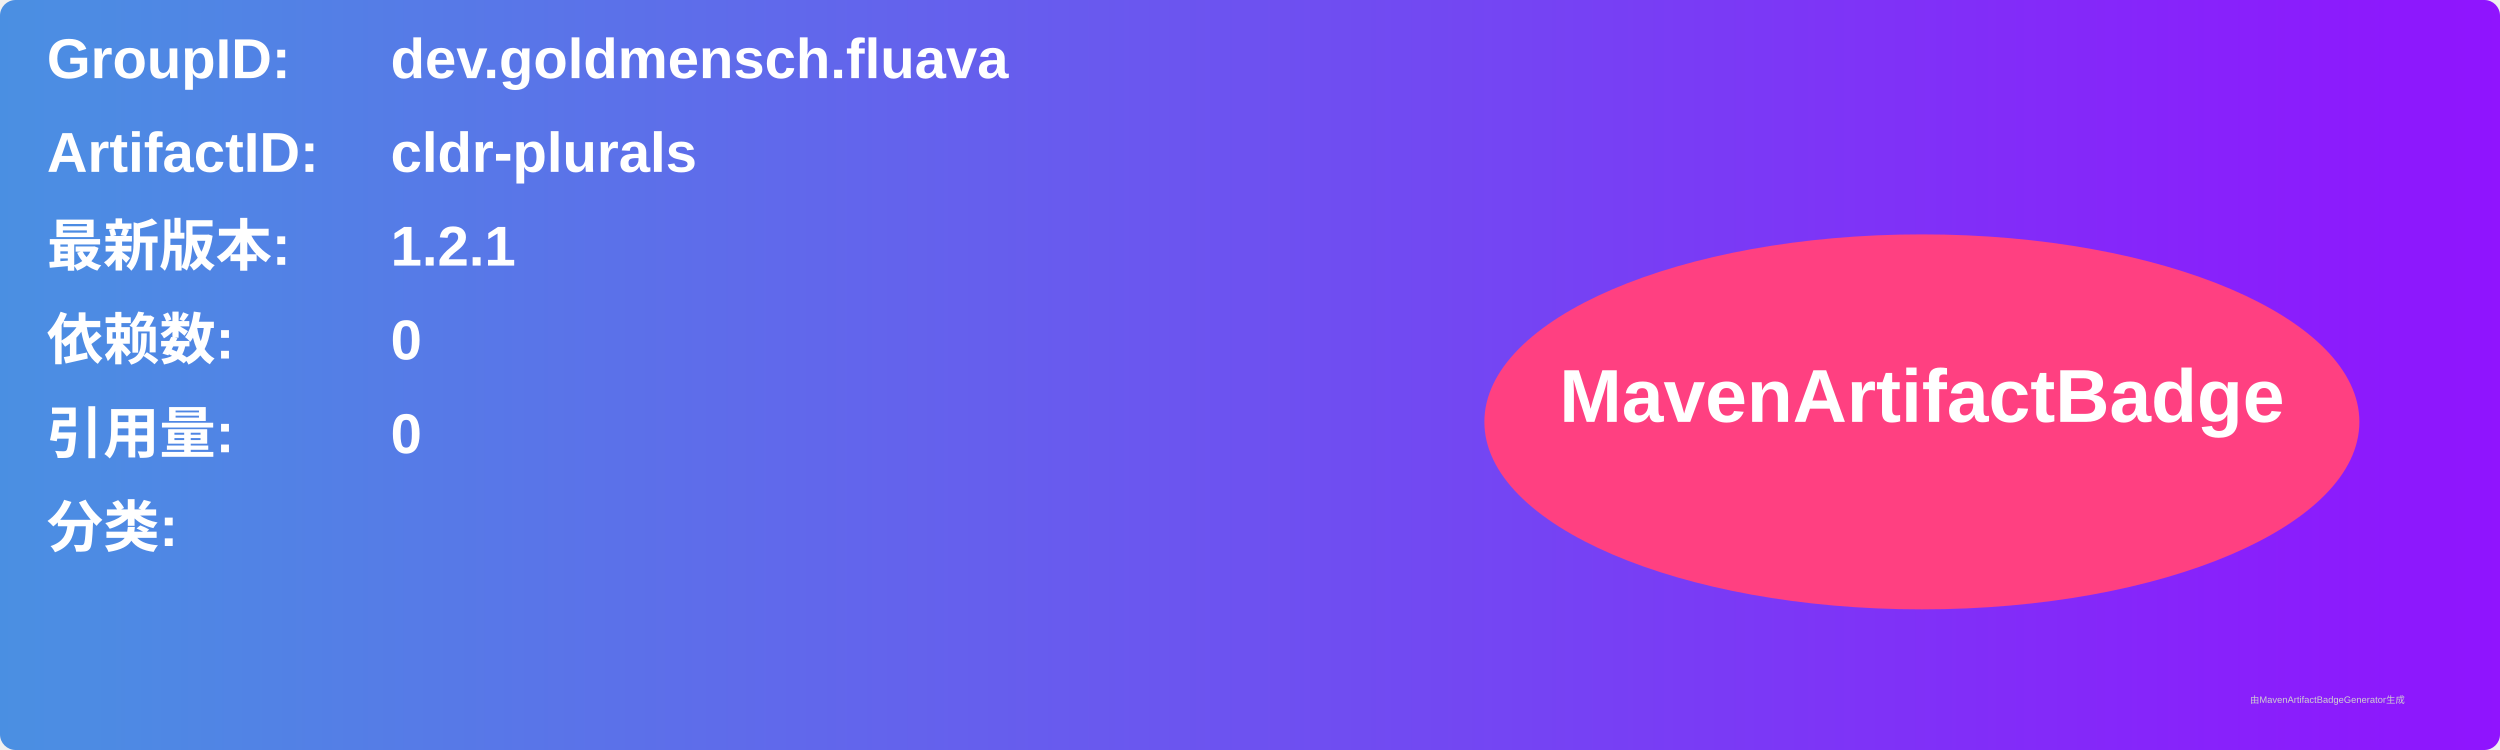
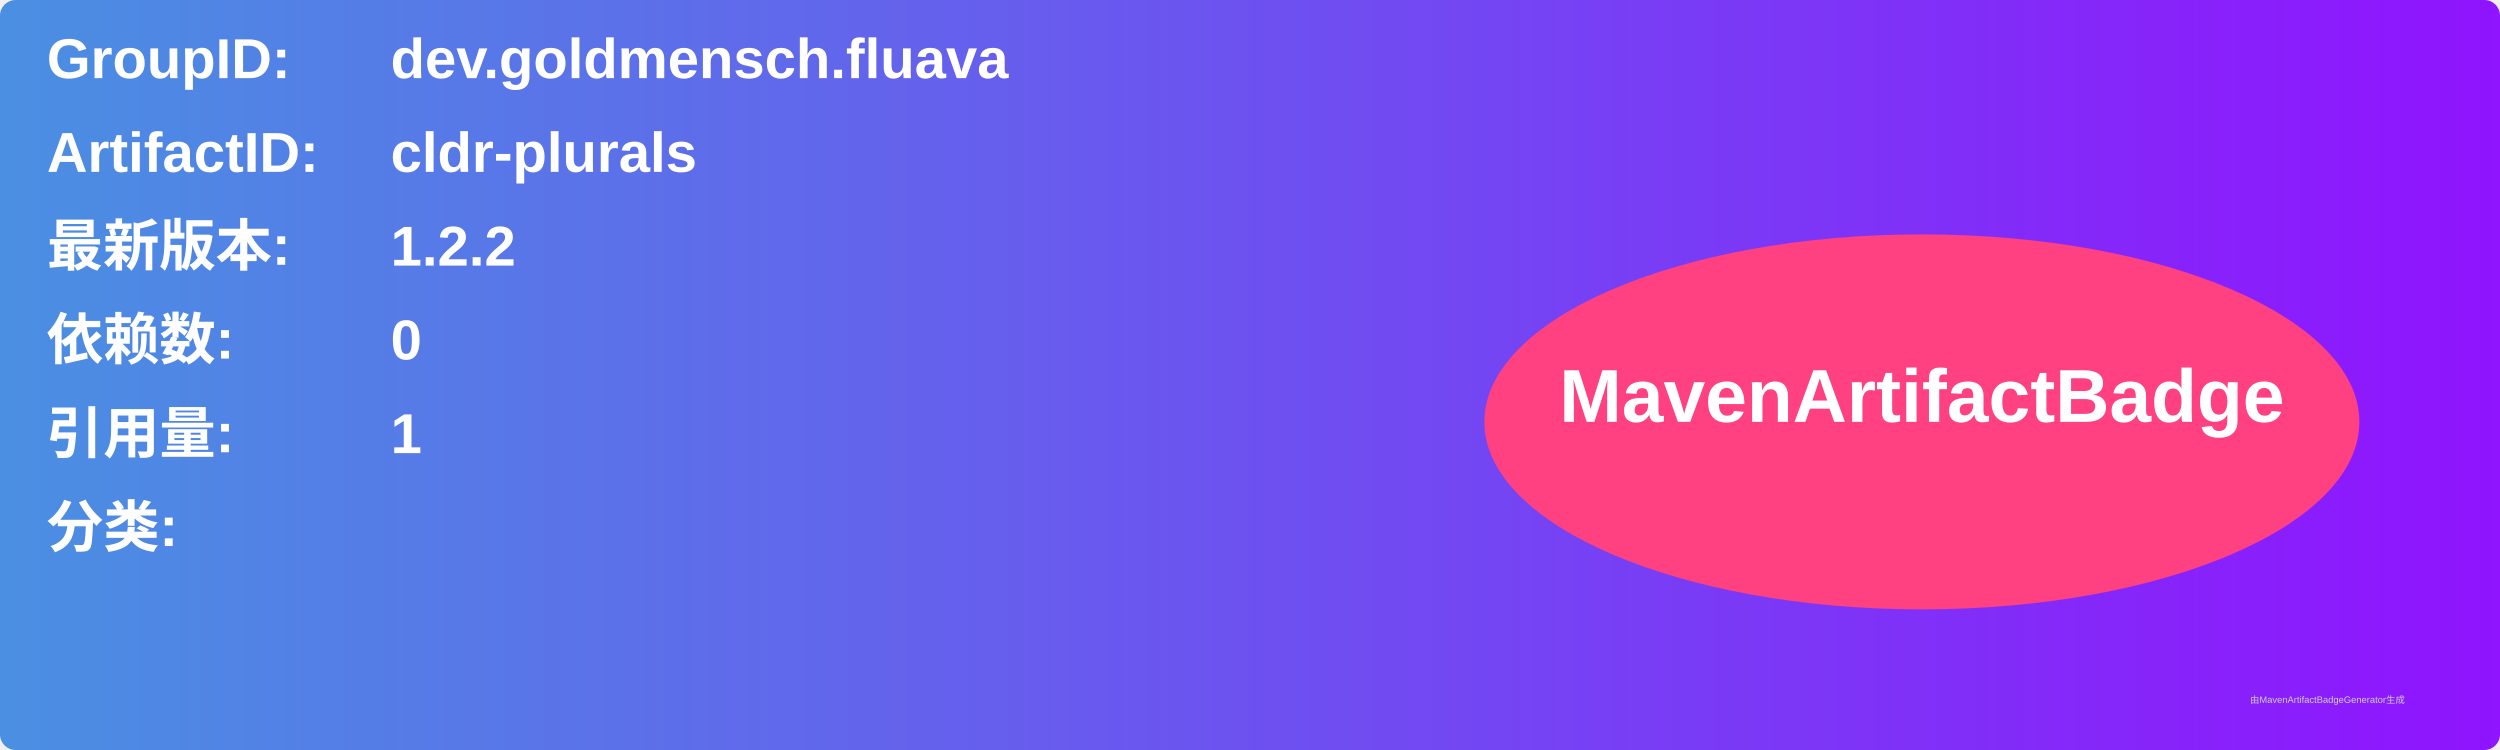
<svg xmlns="http://www.w3.org/2000/svg" width="800" height="240" viewBox="0 0 800 240">
  <linearGradient id="grad" x1="0%" y1="0%" x2="100%" y2="0%">
    <stop offset="0%" stop-color="#4a90e2" />
    <stop offset="100%" stop-color="#9013fe" />
  </linearGradient>
  <rect width="100%" height="100%" rx="5" ry="5" fill="url(#grad)" />
  <g transform="translate(15, 15)">
    <text x="0" y="10" font-family="Arial" font-size="18" fill="white" font-weight="bold" width="260">GroupID:</text>
    <text x="110" y="10" font-family="Arial" font-size="18" fill="white" font-weight="bold" width="460">dev.goldmensch.fluava</text>
    <text x="0" y="40" font-family="Arial" font-size="18" fill="white" font-weight="bold" width="260">ArtifactID:</text>
    <text x="110" y="40" font-family="Arial" font-size="18" fill="white" font-weight="bold" width="460">cldr-plurals</text>
    <text x="0" y="70" font-family="Arial" font-size="18" fill="white" font-weight="bold">最新版本:</text>
    <text x="110" y="70" font-family="Arial" font-size="18" fill="white" font-weight="bold">
-       <tspan font-weight="bold">1.2.1</tspan>
+       <tspan font-weight="bold">1.2.2</tspan>
    </text>
    <text x="0" y="100" font-family="Arial" font-size="18" fill="white" font-weight="bold">依赖数: </text>
    <text x="110" y="100" font-family="Arial" font-size="18" fill="white">
      <tspan font-weight="bold">0</tspan>
    </text>
    <text x="0" y="130" font-family="Arial" font-size="18" fill="white" font-weight="bold">引用量: </text>
    <text x="110" y="130" font-family="Arial" font-size="18" fill="white">
-       <tspan font-weight="bold">0</tspan>
+       <tspan font-weight="bold">1</tspan>
    </text>
    <text x="0" y="160" font-family="Arial" font-size="18" fill="white" font-weight="bold">分类:</text>
    <text x="10" y="190" font-family="Arial" font-size="10" fill="white">
      <tspan font-weight="bold" />
    </text>
    <ellipse cx="600" cy="120" rx="140" ry="60" fill="#ff4081" />
    <text x="600" y="120" text-anchor="middle" font-family="Arial" font-size="24" fill="white" font-weight="bold">MavenArtifactBadge</text>
  </g>
  <text x="720" y="225" font-family="Arial" font-size="3" fill="#d0d0d0">由MavenArtifactBadgeGenerator生成</text>
</svg>
